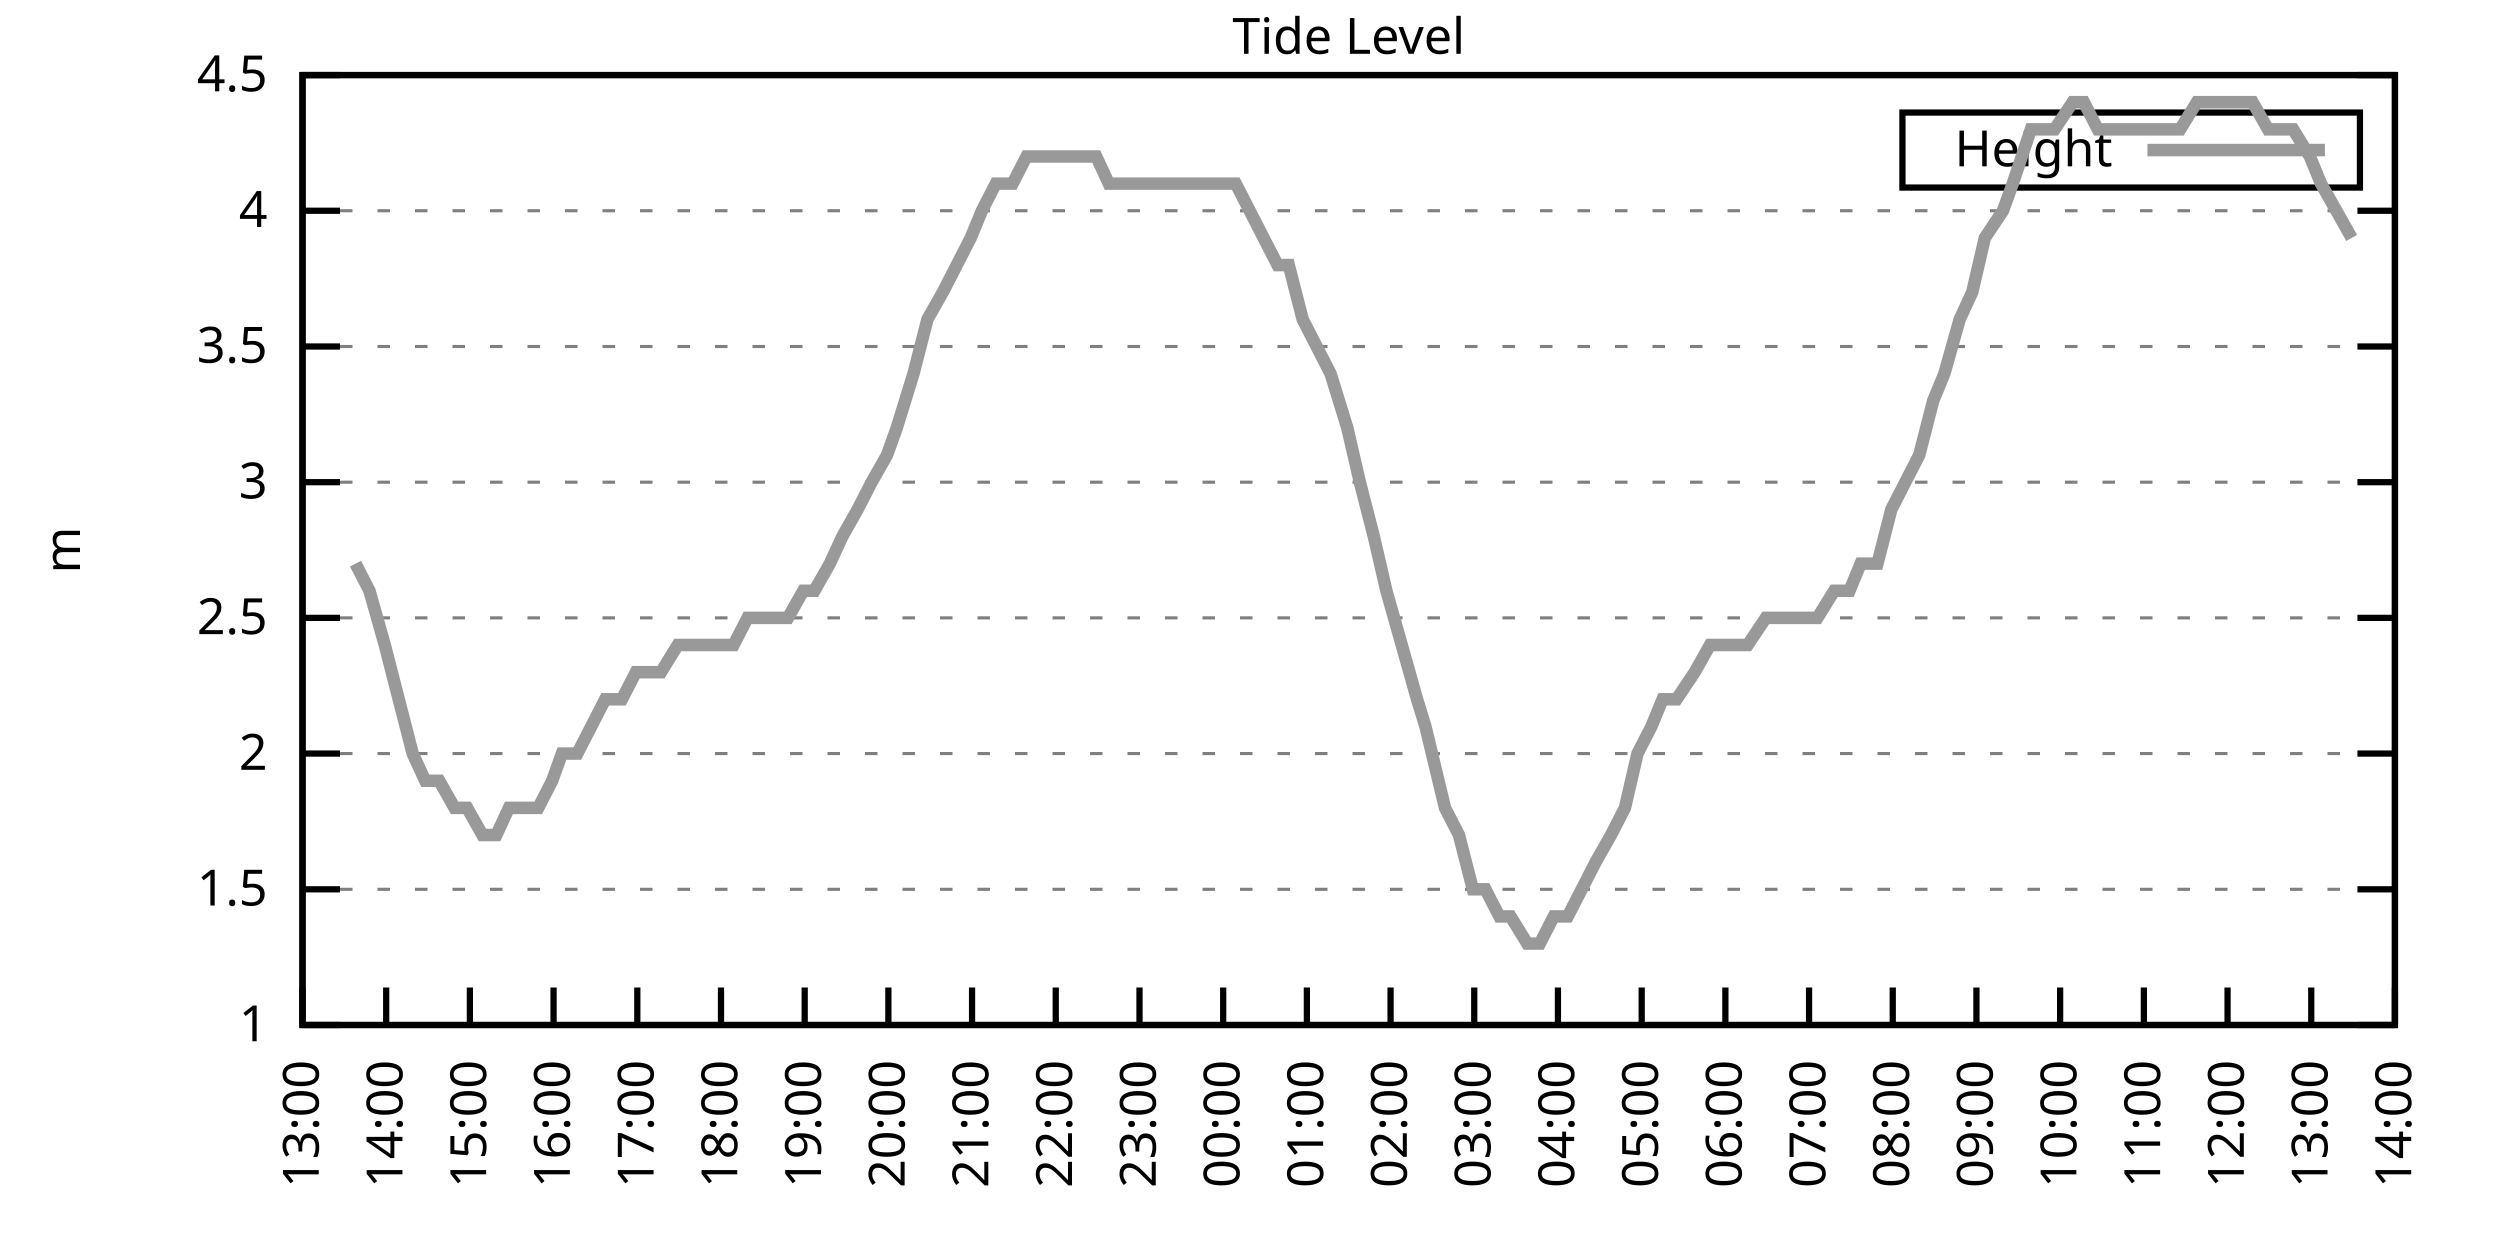
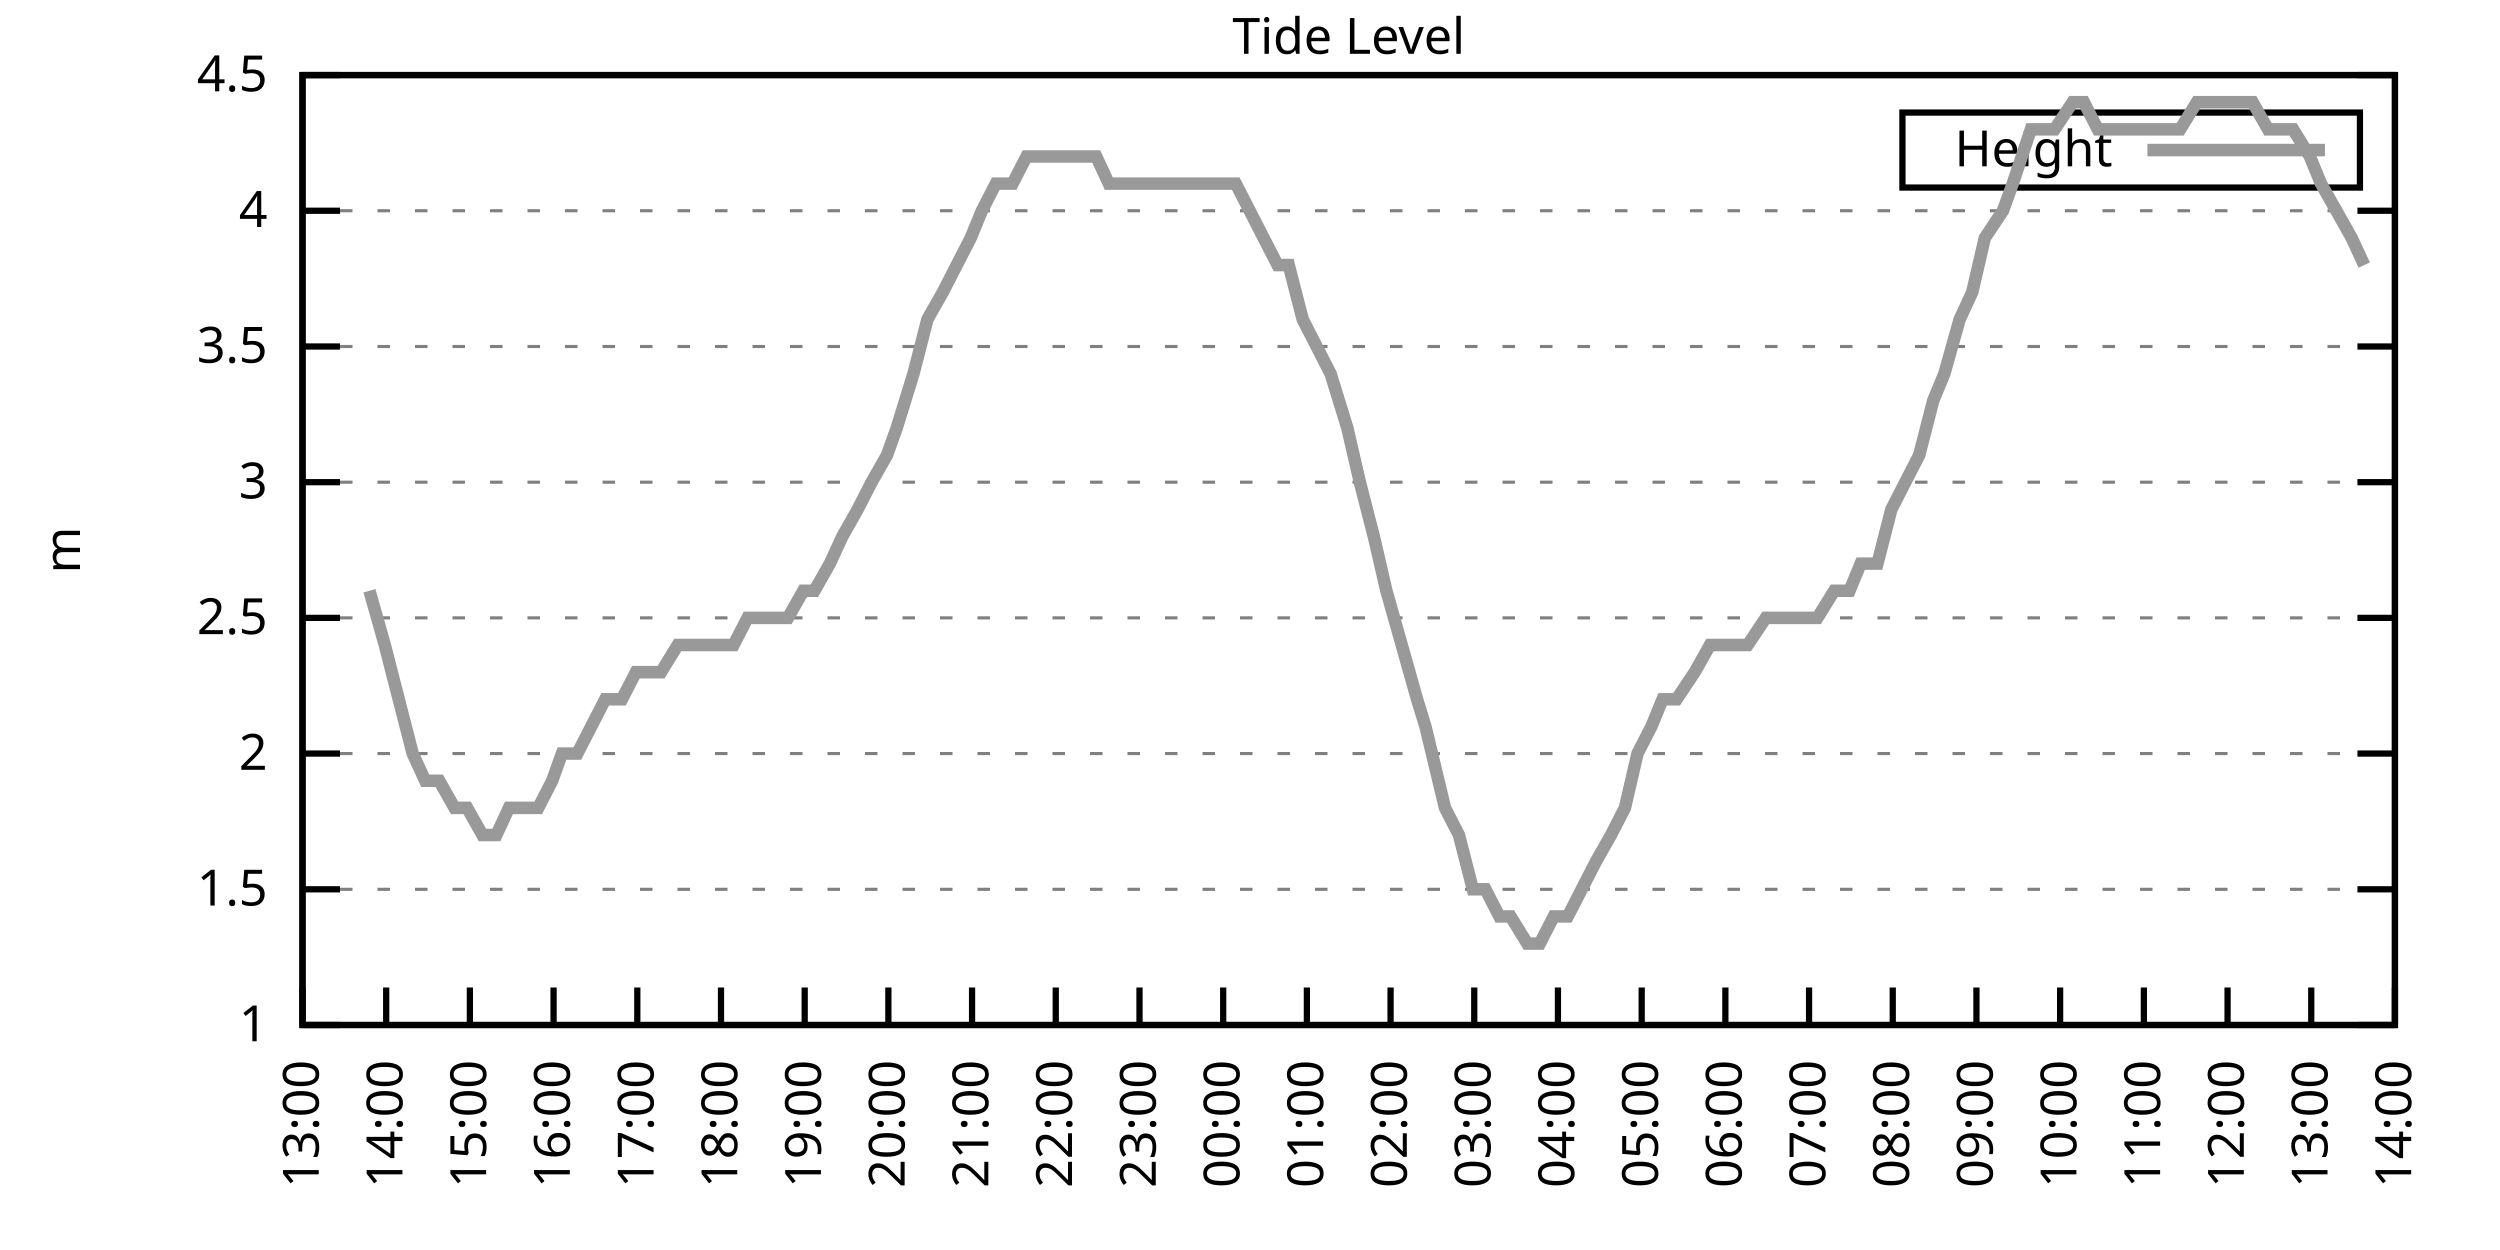
<svg xmlns="http://www.w3.org/2000/svg" xmlns:xlink="http://www.w3.org/1999/xlink" width="400" height="200" viewBox="0 0 400 200">
  <g id="gnuplot_canvas">
    <rect x="0" y="0" width="400" height="200" fill="none" />
    <defs>
      <circle id="gpDot" r="0.5" stroke-width="0.5" stroke="currentColor" />
      <path id="gpPt0" stroke-width="0.333" stroke="currentColor" d="M-1,0 h2 M0,-1 v2" />
      <path id="gpPt1" stroke-width="0.333" stroke="currentColor" d="M-1,-1 L1,1 M1,-1 L-1,1" />
      <path id="gpPt2" stroke-width="0.333" stroke="currentColor" d="M-1,0 L1,0 M0,-1 L0,1 M-1,-1 L1,1 M-1,1 L1,-1" />
      <rect id="gpPt3" stroke-width="0.333" stroke="currentColor" x="-1" y="-1" width="2" height="2" />
      <rect id="gpPt4" stroke-width="0.333" stroke="currentColor" fill="currentColor" x="-1" y="-1" width="2" height="2" />
      <circle id="gpPt5" stroke-width="0.333" stroke="currentColor" cx="0" cy="0" r="1" />
      <use xlink:href="#gpPt5" id="gpPt6" fill="currentColor" stroke="none" />
      <path id="gpPt7" stroke-width="0.333" stroke="currentColor" d="M0,-1.33 L-1.33,0.67 L1.33,0.67 z" />
      <use xlink:href="#gpPt7" id="gpPt8" fill="currentColor" stroke="none" />
      <use xlink:href="#gpPt7" id="gpPt9" stroke="currentColor" transform="rotate(180)" />
      <use xlink:href="#gpPt9" id="gpPt10" fill="currentColor" stroke="none" />
      <use xlink:href="#gpPt3" id="gpPt11" stroke="currentColor" transform="rotate(45)" />
      <use xlink:href="#gpPt11" id="gpPt12" fill="currentColor" stroke="none" />
      <path id="gpPt13" stroke-width="0.333" stroke="currentColor" d="M0,1.330 L1.265,0.411 L0.782,-1.067 L-0.782,-1.076 L-1.265,0.411 z" />
      <use xlink:href="#gpPt13" id="gpPt14" fill="currentColor" stroke="none" />
      <filter id="textbox" filterUnits="objectBoundingBox" x="0" y="0" height="1" width="1">
        <feFlood flood-color="white" flood-opacity="1" result="bgnd" />
        <feComposite in="SourceGraphic" in2="bgnd" operator="atop" />
      </filter>
      <filter id="greybox" filterUnits="objectBoundingBox" x="0" y="0" height="1" width="1">
        <feFlood flood-color="lightgrey" flood-opacity="1" result="grey" />
        <feComposite in="SourceGraphic" in2="grey" operator="atop" />
      </filter>
    </defs>
    <g fill="none" color="white" stroke="currentColor" stroke-width="1.00" stroke-linecap="butt" stroke-linejoin="miter">
</g>
    <g fill="none" color="black" stroke="currentColor" stroke-width="1.00" stroke-linecap="butt" stroke-linejoin="miter">
      <g stroke="none" shape-rendering="crispEdges">
        <polygon fill="rgb(255, 255, 255)" points="48.40,164.00 383.18,164.00 383.18,12.02 48.40,12.02 " />
      </g>
    </g>
    <g fill="none" color="black" stroke="currentColor" stroke-width="1.00" stroke-linecap="butt" stroke-linejoin="miter">
</g>
    <g fill="none" color="black" stroke="black" stroke-width="0.50" stroke-linecap="butt" stroke-linejoin="miter">
</g>
    <g fill="none" color="gray" stroke="currentColor" stroke-width="0.50" stroke-linecap="butt" stroke-linejoin="miter">
      <path stroke="gray" stroke-dasharray="2,4" class="gridline" d="M48.40,164.00 L383.19,164.00  " />
    </g>
    <g fill="none" color="gray" stroke="gray" stroke-width="1.00" stroke-linecap="butt" stroke-linejoin="miter">
</g>
    <g fill="none" color="black" stroke="currentColor" stroke-width="1.00" stroke-linecap="butt" stroke-linejoin="miter">
      <path stroke="black" d="M48.40,164.00 L54.40,164.00 M383.19,164.00 L377.19,164.00  " />
      <g transform="translate(42.80,166.60)" stroke="none" fill="black" font-family="Sans" font-size="8.00" text-anchor="end">
        <text>
          <tspan font-family="Sans"> 1</tspan>
        </text>
      </g>
    </g>
    <g fill="none" color="black" stroke="currentColor" stroke-width="1.00" stroke-linecap="butt" stroke-linejoin="miter">
</g>
    <g fill="none" color="black" stroke="black" stroke-width="0.50" stroke-linecap="butt" stroke-linejoin="miter">
</g>
    <g fill="none" color="gray" stroke="currentColor" stroke-width="0.50" stroke-linecap="butt" stroke-linejoin="miter">
      <path stroke="gray" stroke-dasharray="2,4" class="gridline" d="M48.40,142.29 L383.19,142.29  " />
    </g>
    <g fill="none" color="gray" stroke="gray" stroke-width="1.00" stroke-linecap="butt" stroke-linejoin="miter">
</g>
    <g fill="none" color="black" stroke="currentColor" stroke-width="1.00" stroke-linecap="butt" stroke-linejoin="miter">
      <path stroke="black" d="M48.40,142.29 L54.40,142.29 M383.19,142.29 L377.19,142.29  " />
      <g transform="translate(42.80,144.89)" stroke="none" fill="black" font-family="Sans" font-size="8.00" text-anchor="end">
        <text>
          <tspan font-family="Sans"> 1.5</tspan>
        </text>
      </g>
    </g>
    <g fill="none" color="black" stroke="currentColor" stroke-width="1.00" stroke-linecap="butt" stroke-linejoin="miter">
</g>
    <g fill="none" color="black" stroke="black" stroke-width="0.50" stroke-linecap="butt" stroke-linejoin="miter">
</g>
    <g fill="none" color="gray" stroke="currentColor" stroke-width="0.50" stroke-linecap="butt" stroke-linejoin="miter">
      <path stroke="gray" stroke-dasharray="2,4" class="gridline" d="M48.40,120.57 L383.19,120.57  " />
    </g>
    <g fill="none" color="gray" stroke="gray" stroke-width="1.00" stroke-linecap="butt" stroke-linejoin="miter">
</g>
    <g fill="none" color="black" stroke="currentColor" stroke-width="1.00" stroke-linecap="butt" stroke-linejoin="miter">
      <path stroke="black" d="M48.40,120.57 L54.40,120.57 M383.19,120.57 L377.19,120.57  " />
      <g transform="translate(42.80,123.17)" stroke="none" fill="black" font-family="Sans" font-size="8.00" text-anchor="end">
        <text>
          <tspan font-family="Sans"> 2</tspan>
        </text>
      </g>
    </g>
    <g fill="none" color="black" stroke="currentColor" stroke-width="1.00" stroke-linecap="butt" stroke-linejoin="miter">
</g>
    <g fill="none" color="black" stroke="black" stroke-width="0.50" stroke-linecap="butt" stroke-linejoin="miter">
</g>
    <g fill="none" color="gray" stroke="currentColor" stroke-width="0.50" stroke-linecap="butt" stroke-linejoin="miter">
      <path stroke="gray" stroke-dasharray="2,4" class="gridline" d="M48.40,98.86 L383.19,98.86  " />
    </g>
    <g fill="none" color="gray" stroke="gray" stroke-width="1.00" stroke-linecap="butt" stroke-linejoin="miter">
</g>
    <g fill="none" color="black" stroke="currentColor" stroke-width="1.00" stroke-linecap="butt" stroke-linejoin="miter">
      <path stroke="black" d="M48.40,98.86 L54.40,98.86 M383.19,98.86 L377.19,98.86  " />
      <g transform="translate(42.80,101.46)" stroke="none" fill="black" font-family="Sans" font-size="8.00" text-anchor="end">
        <text>
          <tspan font-family="Sans"> 2.5</tspan>
        </text>
      </g>
    </g>
    <g fill="none" color="black" stroke="currentColor" stroke-width="1.00" stroke-linecap="butt" stroke-linejoin="miter">
</g>
    <g fill="none" color="black" stroke="black" stroke-width="0.50" stroke-linecap="butt" stroke-linejoin="miter">
</g>
    <g fill="none" color="gray" stroke="currentColor" stroke-width="0.50" stroke-linecap="butt" stroke-linejoin="miter">
      <path stroke="gray" stroke-dasharray="2,4" class="gridline" d="M48.40,77.15 L383.19,77.15  " />
    </g>
    <g fill="none" color="gray" stroke="gray" stroke-width="1.00" stroke-linecap="butt" stroke-linejoin="miter">
</g>
    <g fill="none" color="black" stroke="currentColor" stroke-width="1.00" stroke-linecap="butt" stroke-linejoin="miter">
      <path stroke="black" d="M48.40,77.15 L54.40,77.15 M383.19,77.15 L377.19,77.15  " />
      <g transform="translate(42.80,79.75)" stroke="none" fill="black" font-family="Sans" font-size="8.00" text-anchor="end">
        <text>
          <tspan font-family="Sans"> 3</tspan>
        </text>
      </g>
    </g>
    <g fill="none" color="black" stroke="currentColor" stroke-width="1.00" stroke-linecap="butt" stroke-linejoin="miter">
</g>
    <g fill="none" color="black" stroke="black" stroke-width="0.50" stroke-linecap="butt" stroke-linejoin="miter">
</g>
    <g fill="none" color="gray" stroke="currentColor" stroke-width="0.50" stroke-linecap="butt" stroke-linejoin="miter">
      <path stroke="gray" stroke-dasharray="2,4" class="gridline" d="M48.40,55.44 L383.19,55.44  " />
    </g>
    <g fill="none" color="gray" stroke="gray" stroke-width="1.00" stroke-linecap="butt" stroke-linejoin="miter">
</g>
    <g fill="none" color="black" stroke="currentColor" stroke-width="1.00" stroke-linecap="butt" stroke-linejoin="miter">
      <path stroke="black" d="M48.40,55.44 L54.40,55.44 M383.19,55.44 L377.19,55.44  " />
      <g transform="translate(42.80,58.04)" stroke="none" fill="black" font-family="Sans" font-size="8.00" text-anchor="end">
        <text>
          <tspan font-family="Sans"> 3.5</tspan>
        </text>
      </g>
    </g>
    <g fill="none" color="black" stroke="currentColor" stroke-width="1.00" stroke-linecap="butt" stroke-linejoin="miter">
</g>
    <g fill="none" color="black" stroke="black" stroke-width="0.50" stroke-linecap="butt" stroke-linejoin="miter">
</g>
    <g fill="none" color="gray" stroke="currentColor" stroke-width="0.50" stroke-linecap="butt" stroke-linejoin="miter">
      <path stroke="gray" stroke-dasharray="2,4" class="gridline" d="M48.40,33.72 L383.19,33.72  " />
    </g>
    <g fill="none" color="gray" stroke="gray" stroke-width="1.00" stroke-linecap="butt" stroke-linejoin="miter">
</g>
    <g fill="none" color="black" stroke="currentColor" stroke-width="1.00" stroke-linecap="butt" stroke-linejoin="miter">
      <path stroke="black" d="M48.40,33.72 L54.40,33.72 M383.19,33.72 L377.19,33.72  " />
      <g transform="translate(42.80,36.32)" stroke="none" fill="black" font-family="Sans" font-size="8.00" text-anchor="end">
        <text>
          <tspan font-family="Sans"> 4</tspan>
        </text>
      </g>
    </g>
    <g fill="none" color="black" stroke="currentColor" stroke-width="1.00" stroke-linecap="butt" stroke-linejoin="miter">
</g>
    <g fill="none" color="black" stroke="black" stroke-width="0.50" stroke-linecap="butt" stroke-linejoin="miter">
</g>
    <g fill="none" color="gray" stroke="currentColor" stroke-width="0.50" stroke-linecap="butt" stroke-linejoin="miter">
      <path stroke="gray" stroke-dasharray="2,4" class="gridline" d="M48.40,12.01 L383.19,12.01  " />
    </g>
    <g fill="none" color="gray" stroke="gray" stroke-width="1.00" stroke-linecap="butt" stroke-linejoin="miter">
</g>
    <g fill="none" color="black" stroke="currentColor" stroke-width="1.00" stroke-linecap="butt" stroke-linejoin="miter">
      <path stroke="black" d="M48.40,12.01 L54.40,12.01 M383.19,12.01 L377.19,12.01  " />
      <g transform="translate(42.80,14.61)" stroke="none" fill="black" font-family="Sans" font-size="8.00" text-anchor="end">
        <text>
          <tspan font-family="Sans"> 4.5</tspan>
        </text>
      </g>
    </g>
    <g fill="none" color="black" stroke="currentColor" stroke-width="1.00" stroke-linecap="butt" stroke-linejoin="miter">
      <path stroke="black" d="M48.40,164.00 L48.40,158.00  " />
      <g transform="translate(51.00,169.60) rotate(270.00)" stroke="none" fill="black" font-family="Sans" font-size="8.00" text-anchor="end">
        <text>
          <tspan font-family="Sans">13:00</tspan>
        </text>
      </g>
    </g>
    <g fill="none" color="black" stroke="currentColor" stroke-width="1.00" stroke-linecap="butt" stroke-linejoin="miter">
      <path stroke="black" d="M61.79,164.00 L61.79,158.00  " />
      <g transform="translate(64.39,169.60) rotate(270.00)" stroke="none" fill="black" font-family="Sans" font-size="8.00" text-anchor="end">
        <text>
          <tspan font-family="Sans">14:00</tspan>
        </text>
      </g>
    </g>
    <g fill="none" color="black" stroke="currentColor" stroke-width="1.00" stroke-linecap="butt" stroke-linejoin="miter">
      <path stroke="black" d="M75.18,164.00 L75.18,158.00  " />
      <g transform="translate(77.78,169.60) rotate(270.00)" stroke="none" fill="black" font-family="Sans" font-size="8.00" text-anchor="end">
        <text>
          <tspan font-family="Sans">15:00</tspan>
        </text>
      </g>
    </g>
    <g fill="none" color="black" stroke="currentColor" stroke-width="1.00" stroke-linecap="butt" stroke-linejoin="miter">
      <path stroke="black" d="M88.57,164.00 L88.57,158.00  " />
      <g transform="translate(91.17,169.60) rotate(270.00)" stroke="none" fill="black" font-family="Sans" font-size="8.00" text-anchor="end">
        <text>
          <tspan font-family="Sans">16:00</tspan>
        </text>
      </g>
    </g>
    <g fill="none" color="black" stroke="currentColor" stroke-width="1.00" stroke-linecap="butt" stroke-linejoin="miter">
      <path stroke="black" d="M101.97,164.00 L101.97,158.00  " />
      <g transform="translate(104.57,169.60) rotate(270.00)" stroke="none" fill="black" font-family="Sans" font-size="8.00" text-anchor="end">
        <text>
          <tspan font-family="Sans">17:00</tspan>
        </text>
      </g>
    </g>
    <g fill="none" color="black" stroke="currentColor" stroke-width="1.00" stroke-linecap="butt" stroke-linejoin="miter">
      <path stroke="black" d="M115.36,164.00 L115.36,158.00  " />
      <g transform="translate(117.96,169.60) rotate(270.00)" stroke="none" fill="black" font-family="Sans" font-size="8.00" text-anchor="end">
        <text>
          <tspan font-family="Sans">18:00</tspan>
        </text>
      </g>
    </g>
    <g fill="none" color="black" stroke="currentColor" stroke-width="1.00" stroke-linecap="butt" stroke-linejoin="miter">
      <path stroke="black" d="M128.75,164.00 L128.75,158.00  " />
      <g transform="translate(131.35,169.60) rotate(270.00)" stroke="none" fill="black" font-family="Sans" font-size="8.00" text-anchor="end">
        <text>
          <tspan font-family="Sans">19:00</tspan>
        </text>
      </g>
    </g>
    <g fill="none" color="black" stroke="currentColor" stroke-width="1.00" stroke-linecap="butt" stroke-linejoin="miter">
      <path stroke="black" d="M142.14,164.00 L142.14,158.00  " />
      <g transform="translate(144.74,169.60) rotate(270.00)" stroke="none" fill="black" font-family="Sans" font-size="8.00" text-anchor="end">
        <text>
          <tspan font-family="Sans">20:00</tspan>
        </text>
      </g>
    </g>
    <g fill="none" color="black" stroke="currentColor" stroke-width="1.00" stroke-linecap="butt" stroke-linejoin="miter">
      <path stroke="black" d="M155.53,164.00 L155.53,158.00  " />
      <g transform="translate(158.13,169.60) rotate(270.00)" stroke="none" fill="black" font-family="Sans" font-size="8.00" text-anchor="end">
        <text>
          <tspan font-family="Sans">21:00</tspan>
        </text>
      </g>
    </g>
    <g fill="none" color="black" stroke="currentColor" stroke-width="1.00" stroke-linecap="butt" stroke-linejoin="miter">
      <path stroke="black" d="M168.92,164.00 L168.92,158.00  " />
      <g transform="translate(171.52,169.60) rotate(270.00)" stroke="none" fill="black" font-family="Sans" font-size="8.00" text-anchor="end">
        <text>
          <tspan font-family="Sans">22:00</tspan>
        </text>
      </g>
    </g>
    <g fill="none" color="black" stroke="currentColor" stroke-width="1.00" stroke-linecap="butt" stroke-linejoin="miter">
      <path stroke="black" d="M182.32,164.00 L182.32,158.00  " />
      <g transform="translate(184.92,169.60) rotate(270.00)" stroke="none" fill="black" font-family="Sans" font-size="8.00" text-anchor="end">
        <text>
          <tspan font-family="Sans">23:00</tspan>
        </text>
      </g>
    </g>
    <g fill="none" color="black" stroke="currentColor" stroke-width="1.00" stroke-linecap="butt" stroke-linejoin="miter">
      <path stroke="black" d="M195.71,164.00 L195.71,158.00  " />
      <g transform="translate(198.31,169.60) rotate(270.00)" stroke="none" fill="black" font-family="Sans" font-size="8.00" text-anchor="end">
        <text>
          <tspan font-family="Sans">00:00</tspan>
        </text>
      </g>
    </g>
    <g fill="none" color="black" stroke="currentColor" stroke-width="1.00" stroke-linecap="butt" stroke-linejoin="miter">
      <path stroke="black" d="M209.10,164.00 L209.10,158.00  " />
      <g transform="translate(211.70,169.60) rotate(270.00)" stroke="none" fill="black" font-family="Sans" font-size="8.00" text-anchor="end">
        <text>
          <tspan font-family="Sans">01:00</tspan>
        </text>
      </g>
    </g>
    <g fill="none" color="black" stroke="currentColor" stroke-width="1.00" stroke-linecap="butt" stroke-linejoin="miter">
      <path stroke="black" d="M222.49,164.00 L222.49,158.00  " />
      <g transform="translate(225.09,169.60) rotate(270.00)" stroke="none" fill="black" font-family="Sans" font-size="8.00" text-anchor="end">
        <text>
          <tspan font-family="Sans">02:00</tspan>
        </text>
      </g>
    </g>
    <g fill="none" color="black" stroke="currentColor" stroke-width="1.00" stroke-linecap="butt" stroke-linejoin="miter">
      <path stroke="black" d="M235.88,164.00 L235.88,158.00  " />
      <g transform="translate(238.48,169.60) rotate(270.00)" stroke="none" fill="black" font-family="Sans" font-size="8.00" text-anchor="end">
        <text>
          <tspan font-family="Sans">03:00</tspan>
        </text>
      </g>
    </g>
    <g fill="none" color="black" stroke="currentColor" stroke-width="1.00" stroke-linecap="butt" stroke-linejoin="miter">
      <path stroke="black" d="M249.27,164.00 L249.27,158.00  " />
      <g transform="translate(251.87,169.60) rotate(270.00)" stroke="none" fill="black" font-family="Sans" font-size="8.00" text-anchor="end">
        <text>
          <tspan font-family="Sans">04:00</tspan>
        </text>
      </g>
    </g>
    <g fill="none" color="black" stroke="currentColor" stroke-width="1.00" stroke-linecap="butt" stroke-linejoin="miter">
      <path stroke="black" d="M262.67,164.00 L262.67,158.00  " />
      <g transform="translate(265.27,169.60) rotate(270.00)" stroke="none" fill="black" font-family="Sans" font-size="8.00" text-anchor="end">
        <text>
          <tspan font-family="Sans">05:00</tspan>
        </text>
      </g>
    </g>
    <g fill="none" color="black" stroke="currentColor" stroke-width="1.00" stroke-linecap="butt" stroke-linejoin="miter">
      <path stroke="black" d="M276.06,164.00 L276.06,158.00  " />
      <g transform="translate(278.66,169.60) rotate(270.00)" stroke="none" fill="black" font-family="Sans" font-size="8.00" text-anchor="end">
        <text>
          <tspan font-family="Sans">06:00</tspan>
        </text>
      </g>
    </g>
    <g fill="none" color="black" stroke="currentColor" stroke-width="1.00" stroke-linecap="butt" stroke-linejoin="miter">
      <path stroke="black" d="M289.45,164.00 L289.45,158.00  " />
      <g transform="translate(292.05,169.60) rotate(270.00)" stroke="none" fill="black" font-family="Sans" font-size="8.00" text-anchor="end">
        <text>
          <tspan font-family="Sans">07:00</tspan>
        </text>
      </g>
    </g>
    <g fill="none" color="black" stroke="currentColor" stroke-width="1.00" stroke-linecap="butt" stroke-linejoin="miter">
      <path stroke="black" d="M302.84,164.00 L302.84,158.00  " />
      <g transform="translate(305.44,169.60) rotate(270.00)" stroke="none" fill="black" font-family="Sans" font-size="8.00" text-anchor="end">
        <text>
          <tspan font-family="Sans">08:00</tspan>
        </text>
      </g>
    </g>
    <g fill="none" color="black" stroke="currentColor" stroke-width="1.00" stroke-linecap="butt" stroke-linejoin="miter">
      <path stroke="black" d="M316.23,164.00 L316.23,158.00  " />
      <g transform="translate(318.83,169.60) rotate(270.00)" stroke="none" fill="black" font-family="Sans" font-size="8.00" text-anchor="end">
        <text>
          <tspan font-family="Sans">09:00</tspan>
        </text>
      </g>
    </g>
    <g fill="none" color="black" stroke="currentColor" stroke-width="1.00" stroke-linecap="butt" stroke-linejoin="miter">
      <path stroke="black" d="M329.62,164.00 L329.62,158.00  " />
      <g transform="translate(332.22,169.60) rotate(270.00)" stroke="none" fill="black" font-family="Sans" font-size="8.00" text-anchor="end">
        <text>
          <tspan font-family="Sans">10:00</tspan>
        </text>
      </g>
    </g>
    <g fill="none" color="black" stroke="currentColor" stroke-width="1.00" stroke-linecap="butt" stroke-linejoin="miter">
      <path stroke="black" d="M343.02,164.00 L343.02,158.00  " />
      <g transform="translate(345.62,169.60) rotate(270.00)" stroke="none" fill="black" font-family="Sans" font-size="8.00" text-anchor="end">
        <text>
          <tspan font-family="Sans">11:00</tspan>
        </text>
      </g>
    </g>
    <g fill="none" color="black" stroke="currentColor" stroke-width="1.00" stroke-linecap="butt" stroke-linejoin="miter">
      <path stroke="black" d="M356.41,164.00 L356.41,158.00  " />
      <g transform="translate(359.01,169.60) rotate(270.00)" stroke="none" fill="black" font-family="Sans" font-size="8.00" text-anchor="end">
        <text>
          <tspan font-family="Sans">12:00</tspan>
        </text>
      </g>
    </g>
    <g fill="none" color="black" stroke="currentColor" stroke-width="1.00" stroke-linecap="butt" stroke-linejoin="miter">
      <path stroke="black" d="M369.80,164.00 L369.80,158.00  " />
      <g transform="translate(372.40,169.60) rotate(270.00)" stroke="none" fill="black" font-family="Sans" font-size="8.00" text-anchor="end">
        <text>
          <tspan font-family="Sans">13:00</tspan>
        </text>
      </g>
    </g>
    <g fill="none" color="black" stroke="currentColor" stroke-width="1.00" stroke-linecap="butt" stroke-linejoin="miter">
      <path stroke="black" d="M383.19,164.00 L383.19,158.00  " />
      <g transform="translate(385.79,169.60) rotate(270.00)" stroke="none" fill="black" font-family="Sans" font-size="8.00" text-anchor="end">
        <text>
          <tspan font-family="Sans">14:00</tspan>
        </text>
      </g>
    </g>
    <g fill="none" color="black" stroke="currentColor" stroke-width="1.00" stroke-linecap="butt" stroke-linejoin="miter">
</g>
    <g fill="none" color="black" stroke="currentColor" stroke-width="1.00" stroke-linecap="butt" stroke-linejoin="miter">
      <path stroke="black" d="M48.40,12.01 L48.40,164.00 L383.19,164.00 L383.19,12.01 L48.40,12.01 Z  " />
    </g>
    <g fill="none" color="black" stroke="currentColor" stroke-width="1.00" stroke-linecap="butt" stroke-linejoin="miter">
</g>
    <g fill="none" color="black" stroke="currentColor" stroke-width="1.00" stroke-linecap="butt" stroke-linejoin="miter">
      <path stroke="black" d="M304.39,30.01 L304.39,18.01 L377.59,18.01 L377.59,30.01 L304.39,30.01 Z  " />
    </g>
    <g id="Tide_level_plot_1">
      <g fill="none" color="white" stroke="black" stroke-width="2.00" stroke-linecap="butt" stroke-linejoin="miter">
</g>
      <g fill="none" color="black" stroke="currentColor" stroke-width="2.00" stroke-linecap="butt" stroke-linejoin="miter">
        <g transform="translate(337.99,26.61)" stroke="none" fill="black" font-family="Sans" font-size="8.00" text-anchor="end">
          <text>
            <tspan font-family="Sans">Height</tspan>
          </text>
        </g>
      </g>
      <g fill="none" color="black" stroke="currentColor" stroke-width="2.00" stroke-linecap="butt" stroke-linejoin="miter">
-         <path stroke="rgb(153, 153, 153)" d="M343.59,24.01 L371.99,24.01 M56.88,90.18 L59.11,94.52 L61.57,103.20 L63.80,111.89 L66.03,120.57 L68.04,124.92   L70.27,124.92 L72.73,129.26 L74.74,129.26 L77.19,133.60 L79.42,133.60 L81.43,129.26 L83.66,129.26 L86.12,129.26   L88.35,124.92 L89.91,120.57 L92.37,120.57 L94.60,116.23 L96.83,111.89 L99.51,111.89 L101.74,107.55 L103.53,107.55   L105.76,107.55 L108.44,103.20 L110.67,103.20 L112.90,103.20 L114.91,103.20 L117.37,103.20 L119.60,98.86 L121.83,98.86   L123.84,98.86 L126.07,98.86 L128.53,94.52 L130.31,94.52 L132.77,90.18 L134.78,85.83 L137.23,81.49 L139.46,77.15   L141.92,72.81 L143.48,68.46 L146.16,59.78 L148.39,51.09 L150.85,46.75 L153.08,42.41 L155.31,38.07 L157.10,33.72   L159.33,29.38 L162.01,29.38 L164.24,25.04 L166.47,25.04 L168.70,25.04 L170.93,25.04 L172.50,25.04 L175.40,25.04   L177.41,29.38 L179.64,29.38 L181.87,29.38 L184.10,29.38 L186.33,29.38 L188.57,29.38 L190.80,29.38 L193.25,29.38   L195.48,29.38 L197.72,29.38 L199.95,33.72 L202.18,38.07 L204.41,42.41 L206.20,42.41 L208.43,51.09 L210.66,55.44   L212.89,59.78 L215.57,68.46 L217.58,77.15 L219.81,85.83 L221.82,94.52 L224.28,103.20 L226.73,111.89 L228.07,116.23   L231.20,129.26 L233.43,133.60 L235.66,142.29 L237.67,142.29 L239.90,146.63 L241.69,146.63 L244.36,150.97 L246.37,150.97   L248.60,146.63 L250.84,146.63 L253.07,142.29 L255.30,137.94 L257.76,133.60 L259.99,129.26 L262.00,120.57 L264.23,116.23   L266.01,111.89 L268.25,111.89 L271.15,107.55 L273.60,103.20 L275.39,103.20 L277.84,103.20 L279.63,103.20 L282.53,98.86   L284.09,98.86 L286.55,98.86 L289.23,98.86 L290.79,98.86 L293.47,94.52 L295.92,94.52 L297.71,90.18 L300.39,90.18   L302.62,81.49 L304.85,77.15 L307.08,72.81 L309.31,64.12 L311.10,59.78 L313.55,51.09 L315.56,46.75 L317.57,38.07   L320.47,33.72 L322.04,29.38 L324.94,20.70 L327.17,20.70 L328.73,20.70 L331.63,16.35 L333.42,16.35 L335.65,20.70   L338.10,20.70 L340.56,20.70 L342.57,20.70 L344.80,20.70 L347.26,20.70 L348.82,20.70 L351.50,16.35 L353.95,16.35   L356.18,16.35 L357.97,16.35 L360.42,16.35 L362.88,20.70 L364.66,20.70 L366.90,20.70 L369.58,25.04 L371.36,29.38   L373.82,33.72 L376.27,38.07  " />
+         <path stroke="rgb(153, 153, 153)" d="M343.59,24.01 L371.99,24.01 M59.11,94.52 L61.57,103.20 L63.80,111.89 L66.03,120.57 L68.04,124.92 L70.27,124.92   L72.73,129.26 L74.74,129.26 L77.19,133.60 L79.42,133.60 L81.43,129.26 L83.66,129.26 L86.12,129.26 L88.35,124.92   L89.91,120.57 L92.37,120.57 L94.60,116.23 L96.83,111.89 L99.51,111.89 L101.74,107.55 L103.53,107.55 L105.76,107.55   L108.44,103.20 L110.67,103.20 L112.90,103.20 L114.91,103.20 L117.37,103.20 L119.60,98.86 L121.83,98.86 L123.84,98.86   L126.07,98.86 L128.53,94.52 L130.31,94.52 L132.77,90.18 L134.78,85.83 L137.23,81.49 L139.46,77.15 L141.92,72.81   L143.48,68.46 L146.16,59.78 L148.39,51.09 L150.85,46.75 L153.08,42.41 L155.31,38.07 L157.10,33.72 L159.33,29.38   L162.01,29.38 L164.24,25.04 L166.47,25.04 L168.70,25.04 L170.93,25.04 L172.50,25.04 L175.40,25.04 L177.41,29.38   L179.64,29.38 L181.87,29.38 L184.10,29.38 L186.33,29.38 L188.57,29.38 L190.80,29.38 L193.25,29.38 L195.48,29.38   L197.72,29.38 L199.95,33.72 L202.18,38.07 L204.41,42.41 L206.20,42.41 L208.43,51.09 L210.66,55.44 L212.89,59.78   L215.57,68.46 L217.58,77.15 L219.81,85.83 L221.82,94.52 L224.28,103.20 L226.73,111.89 L228.07,116.23 L231.20,129.26   L233.43,133.60 L235.66,142.29 L237.67,142.29 L239.90,146.63 L241.69,146.63 L244.36,150.97 L246.37,150.97 L248.60,146.63   L250.84,146.63 L253.07,142.29 L255.30,137.94 L257.76,133.60 L259.99,129.26 L262.00,120.57 L264.23,116.23 L266.01,111.89   L268.25,111.89 L271.15,107.55 L273.60,103.20 L275.39,103.20 L277.84,103.20 L279.63,103.20 L282.53,98.86 L284.09,98.86   L286.55,98.86 L289.23,98.86 L290.79,98.86 L293.47,94.52 L295.92,94.52 L297.71,90.18 L300.39,90.18 L302.62,81.49   L304.85,77.15 L307.08,72.81 L309.31,64.12 L311.10,59.78 L313.55,51.09 L315.56,46.75 L317.57,38.07 L320.47,33.72   L322.04,29.38 L324.94,20.70 L327.17,20.70 L328.73,20.70 L331.63,16.35 L333.42,16.35 L335.65,20.70 L338.10,20.70   L340.56,20.70 L342.57,20.70 L344.80,20.70 L347.26,20.70 L348.82,20.70 L351.50,16.35 L353.95,16.35 L356.18,16.35   L357.97,16.35 L360.42,16.35 L362.88,20.70 L364.66,20.70 L366.90,20.70 L369.58,25.04 L371.36,29.38 L373.82,33.72   L376.27,38.07 L378.28,42.41  " />
      </g>
    </g>
    <g fill="none" color="black" stroke="currentColor" stroke-width="2.00" stroke-linecap="butt" stroke-linejoin="miter">
</g>
    <g fill="none" color="black" stroke="black" stroke-width="1.00" stroke-linecap="butt" stroke-linejoin="miter">
</g>
    <g fill="none" color="black" stroke="currentColor" stroke-width="1.00" stroke-linecap="butt" stroke-linejoin="miter">
      <path stroke="black" d="M48.40,12.01 L48.40,164.00 L383.19,164.00 L383.19,12.01 L48.40,12.01 Z  " />
      <g transform="translate(12.80,88.01) rotate(270.00)" stroke="none" fill="black" font-family="Sans" font-size="8.00" text-anchor="middle">
        <text>
          <tspan font-family="Sans">m</tspan>
        </text>
      </g>
    </g>
    <g fill="none" color="black" stroke="currentColor" stroke-width="1.00" stroke-linecap="butt" stroke-linejoin="miter">
</g>
    <g fill="none" color="black" stroke="currentColor" stroke-width="1.00" stroke-linecap="butt" stroke-linejoin="miter">
      <g transform="translate(215.79,8.61)" stroke="none" fill="black" font-family="Sans" font-size="8.00" text-anchor="middle">
        <text>
          <tspan font-family="Sans">Tide Level</tspan>
        </text>
      </g>
    </g>
    <g fill="none" color="black" stroke="currentColor" stroke-width="1.00" stroke-linecap="butt" stroke-linejoin="miter">
</g>
  </g>
</svg>
